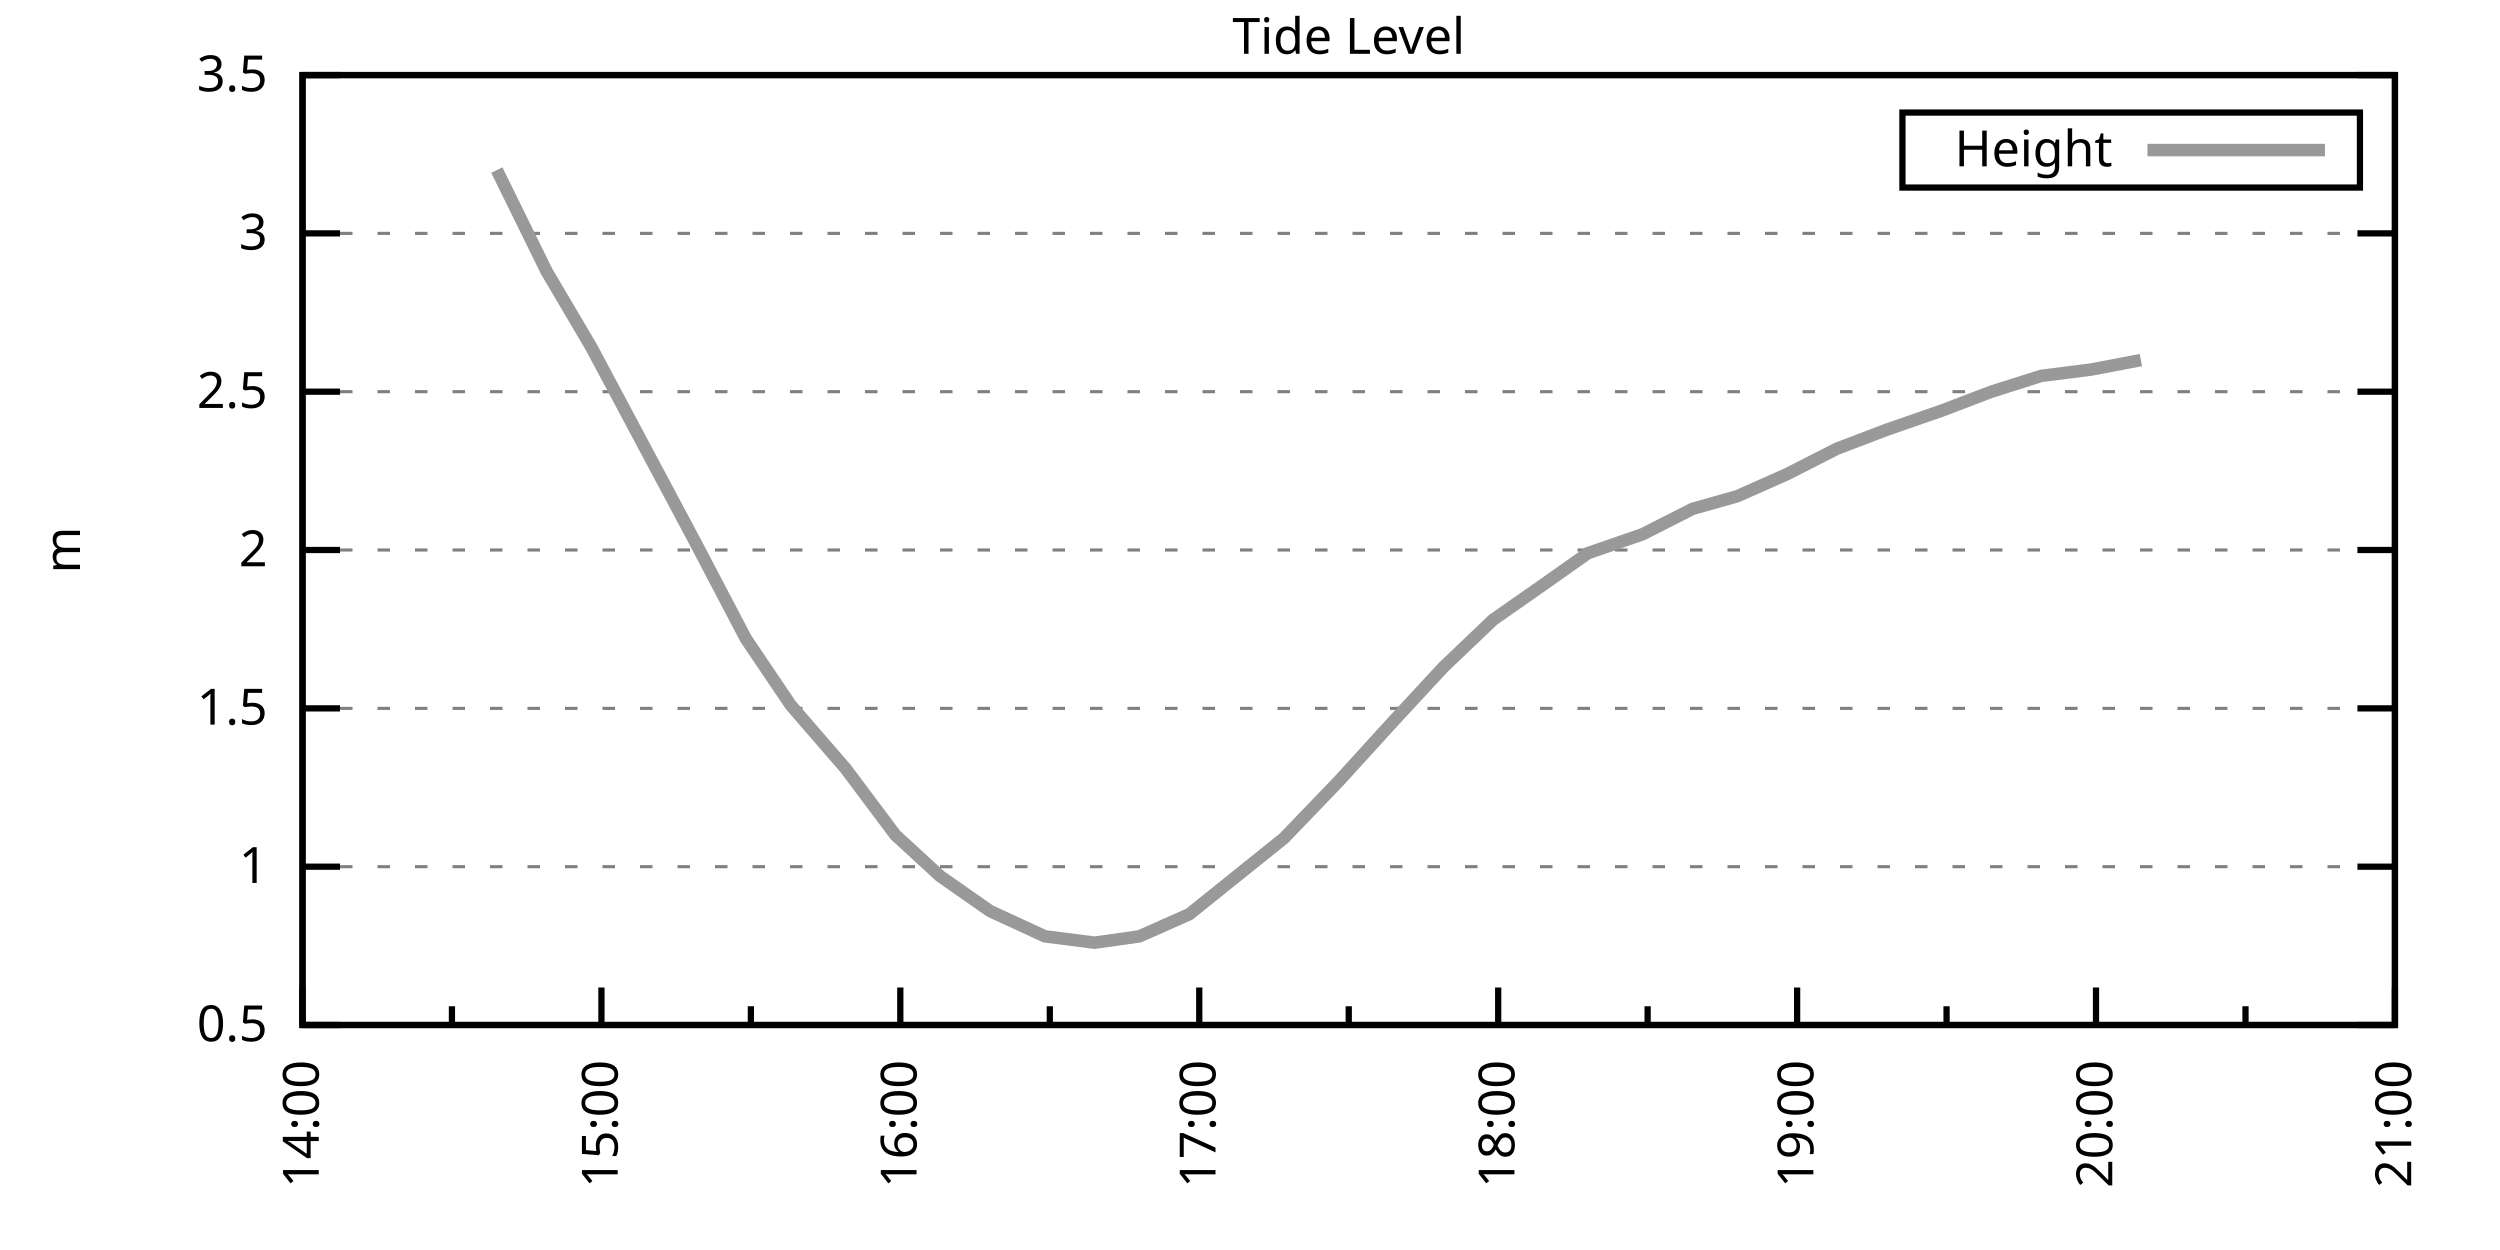
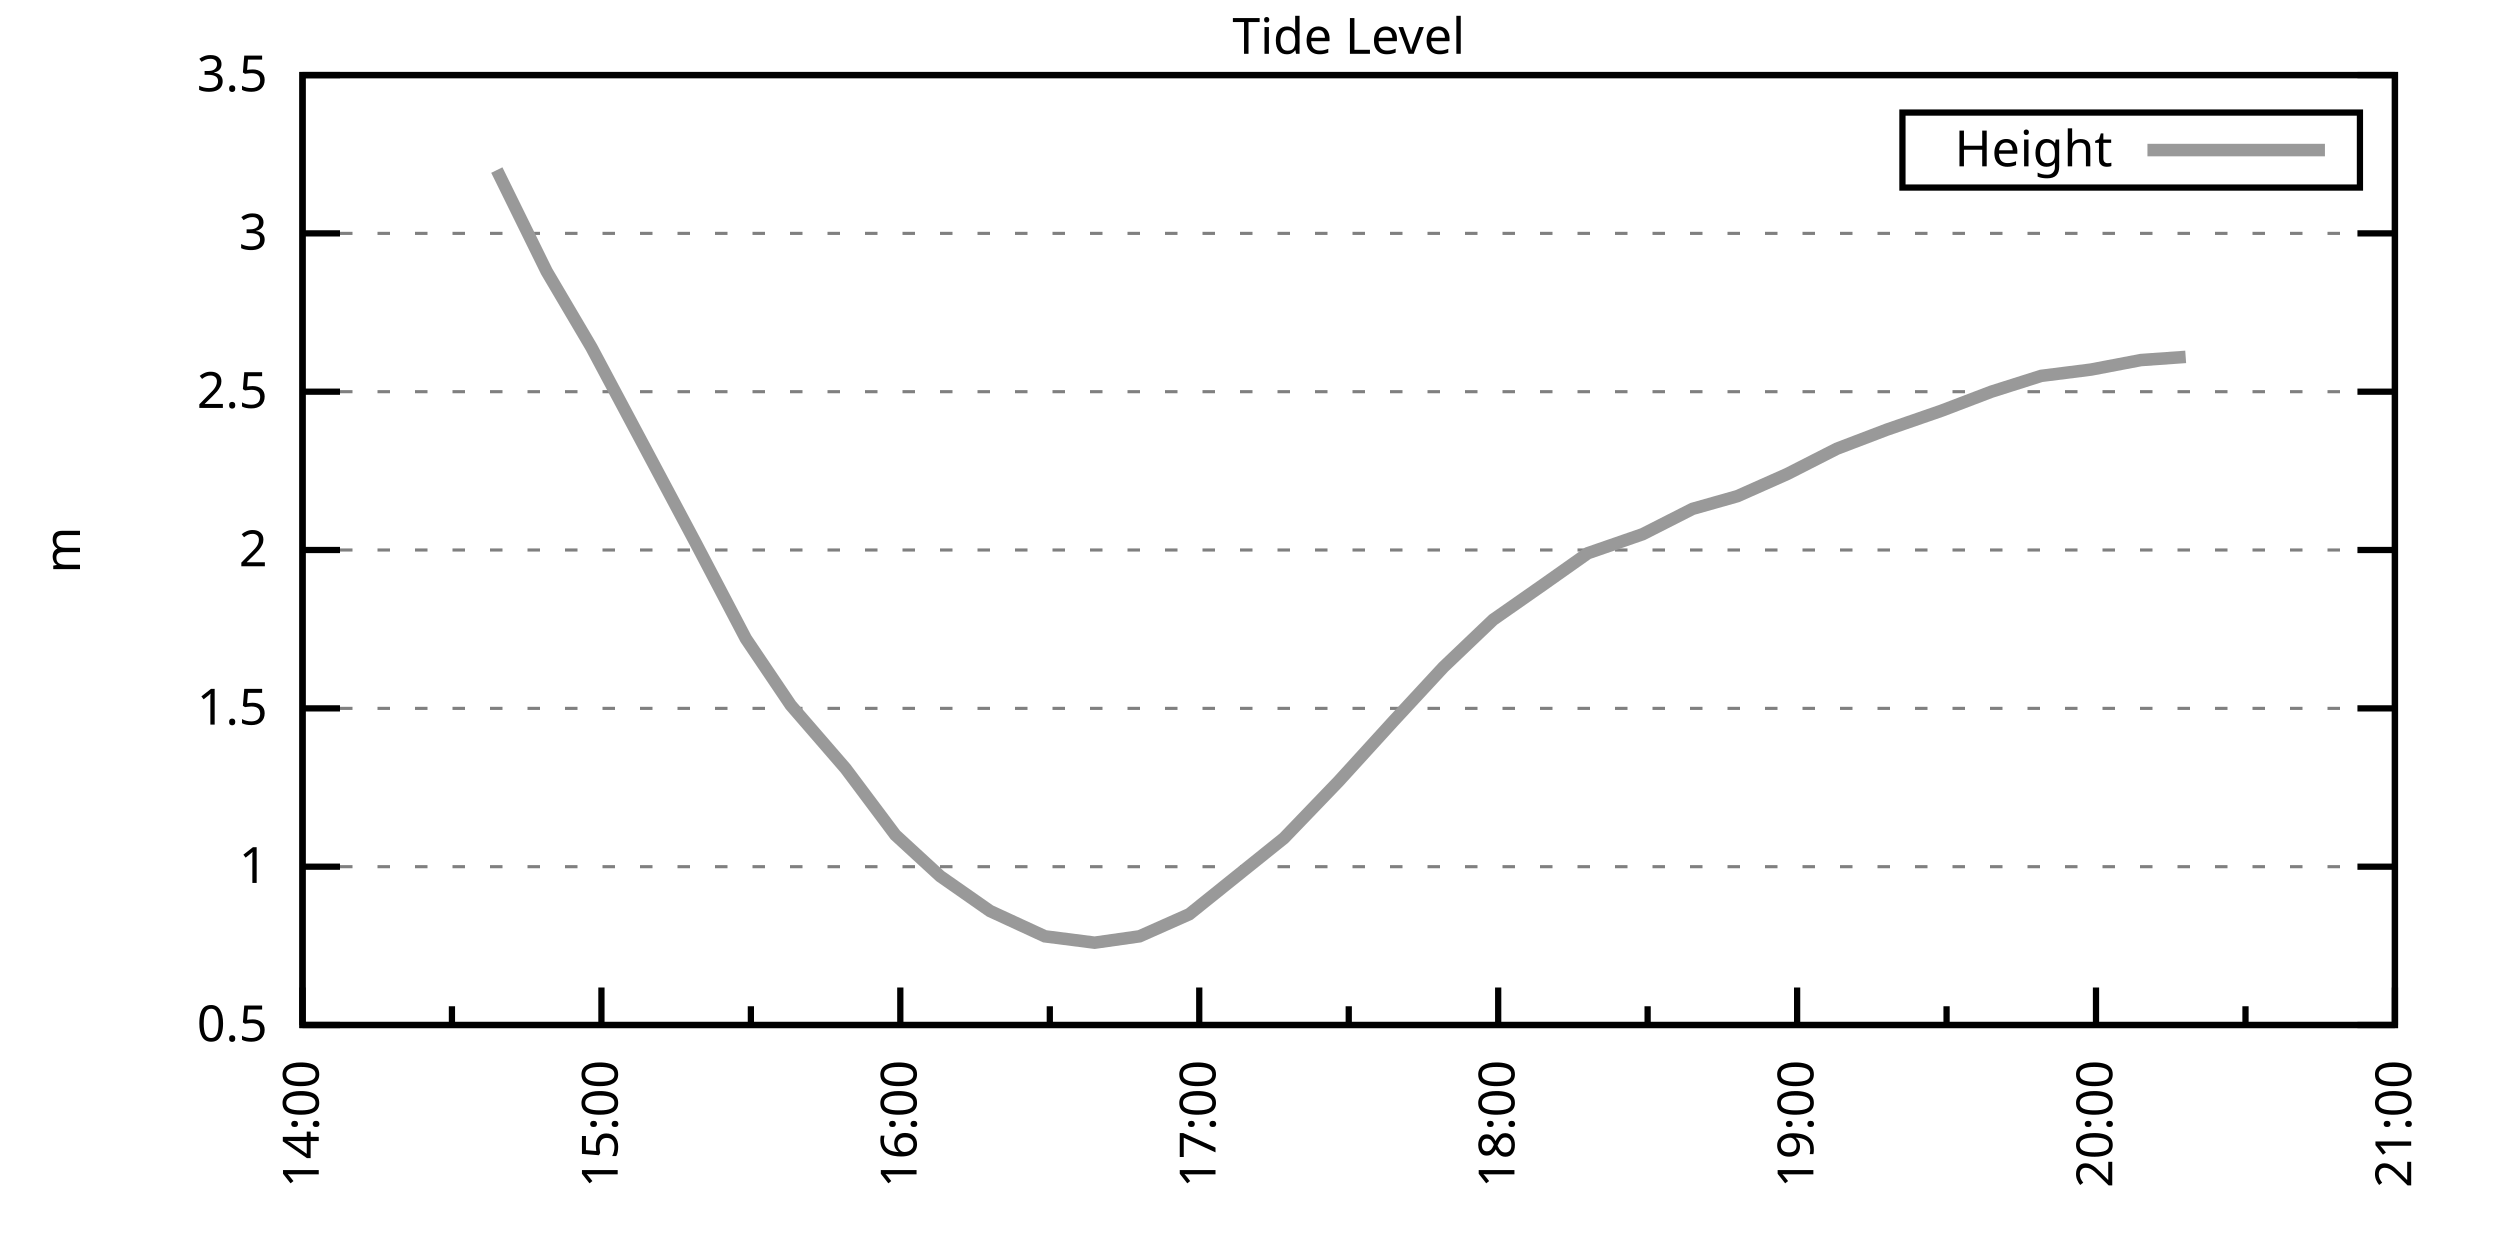
<svg xmlns="http://www.w3.org/2000/svg" xmlns:xlink="http://www.w3.org/1999/xlink" width="400" height="200" viewBox="0 0 400 200">
  <g id="gnuplot_canvas">
    <rect x="0" y="0" width="400" height="200" fill="none" />
    <defs>
      <circle id="gpDot" r="0.5" stroke-width="0.5" stroke="currentColor" />
      <path id="gpPt0" stroke-width="0.333" stroke="currentColor" d="M-1,0 h2 M0,-1 v2" />
      <path id="gpPt1" stroke-width="0.333" stroke="currentColor" d="M-1,-1 L1,1 M1,-1 L-1,1" />
      <path id="gpPt2" stroke-width="0.333" stroke="currentColor" d="M-1,0 L1,0 M0,-1 L0,1 M-1,-1 L1,1 M-1,1 L1,-1" />
      <rect id="gpPt3" stroke-width="0.333" stroke="currentColor" x="-1" y="-1" width="2" height="2" />
      <rect id="gpPt4" stroke-width="0.333" stroke="currentColor" fill="currentColor" x="-1" y="-1" width="2" height="2" />
      <circle id="gpPt5" stroke-width="0.333" stroke="currentColor" cx="0" cy="0" r="1" />
      <use xlink:href="#gpPt5" id="gpPt6" fill="currentColor" stroke="none" />
      <path id="gpPt7" stroke-width="0.333" stroke="currentColor" d="M0,-1.33 L-1.33,0.67 L1.33,0.67 z" />
      <use xlink:href="#gpPt7" id="gpPt8" fill="currentColor" stroke="none" />
      <use xlink:href="#gpPt7" id="gpPt9" stroke="currentColor" transform="rotate(180)" />
      <use xlink:href="#gpPt9" id="gpPt10" fill="currentColor" stroke="none" />
      <use xlink:href="#gpPt3" id="gpPt11" stroke="currentColor" transform="rotate(45)" />
      <use xlink:href="#gpPt11" id="gpPt12" fill="currentColor" stroke="none" />
      <path id="gpPt13" stroke-width="0.333" stroke="currentColor" d="M0,1.330 L1.265,0.411 L0.782,-1.067 L-0.782,-1.076 L-1.265,0.411 z" />
      <use xlink:href="#gpPt13" id="gpPt14" fill="currentColor" stroke="none" />
      <filter id="textbox" filterUnits="objectBoundingBox" x="0" y="0" height="1" width="1">
        <feFlood flood-color="white" flood-opacity="1" result="bgnd" />
        <feComposite in="SourceGraphic" in2="bgnd" operator="atop" />
      </filter>
      <filter id="greybox" filterUnits="objectBoundingBox" x="0" y="0" height="1" width="1">
        <feFlood flood-color="lightgrey" flood-opacity="1" result="grey" />
        <feComposite in="SourceGraphic" in2="grey" operator="atop" />
      </filter>
    </defs>
    <g fill="none" color="white" stroke="currentColor" stroke-width="1.00" stroke-linecap="butt" stroke-linejoin="miter">
</g>
    <g fill="none" color="black" stroke="currentColor" stroke-width="1.00" stroke-linecap="butt" stroke-linejoin="miter">
      <g stroke="none" shape-rendering="crispEdges">
        <polygon fill="rgb(255, 255, 255)" points="48.40,164.00 383.18,164.00 383.18,12.02 48.40,12.02 " />
      </g>
    </g>
    <g fill="none" color="black" stroke="currentColor" stroke-width="1.00" stroke-linecap="butt" stroke-linejoin="miter">
</g>
    <g fill="none" color="black" stroke="black" stroke-width="0.50" stroke-linecap="butt" stroke-linejoin="miter">
</g>
    <g fill="none" color="gray" stroke="currentColor" stroke-width="0.50" stroke-linecap="butt" stroke-linejoin="miter">
      <path stroke="gray" stroke-dasharray="2,4" class="gridline" d="M48.40,164.00 L383.19,164.00  " />
    </g>
    <g fill="none" color="gray" stroke="gray" stroke-width="1.00" stroke-linecap="butt" stroke-linejoin="miter">
</g>
    <g fill="none" color="black" stroke="currentColor" stroke-width="1.00" stroke-linecap="butt" stroke-linejoin="miter">
      <path stroke="black" d="M48.40,164.00 L54.40,164.00 M383.19,164.00 L377.19,164.00  " />
      <g transform="translate(42.80,166.60)" stroke="none" fill="black" font-family="Sans" font-size="8.00" text-anchor="end">
        <text>
          <tspan font-family="Sans"> 0.5</tspan>
        </text>
      </g>
    </g>
    <g fill="none" color="black" stroke="currentColor" stroke-width="1.00" stroke-linecap="butt" stroke-linejoin="miter">
</g>
    <g fill="none" color="black" stroke="black" stroke-width="0.50" stroke-linecap="butt" stroke-linejoin="miter">
</g>
    <g fill="none" color="gray" stroke="currentColor" stroke-width="0.50" stroke-linecap="butt" stroke-linejoin="miter">
      <path stroke="gray" stroke-dasharray="2,4" class="gridline" d="M48.40,138.67 L383.19,138.67  " />
    </g>
    <g fill="none" color="gray" stroke="gray" stroke-width="1.00" stroke-linecap="butt" stroke-linejoin="miter">
</g>
    <g fill="none" color="black" stroke="currentColor" stroke-width="1.00" stroke-linecap="butt" stroke-linejoin="miter">
      <path stroke="black" d="M48.40,138.67 L54.40,138.67 M383.19,138.67 L377.19,138.67  " />
      <g transform="translate(42.80,141.27)" stroke="none" fill="black" font-family="Sans" font-size="8.00" text-anchor="end">
        <text>
          <tspan font-family="Sans"> 1</tspan>
        </text>
      </g>
    </g>
    <g fill="none" color="black" stroke="currentColor" stroke-width="1.00" stroke-linecap="butt" stroke-linejoin="miter">
</g>
    <g fill="none" color="black" stroke="black" stroke-width="0.50" stroke-linecap="butt" stroke-linejoin="miter">
</g>
    <g fill="none" color="gray" stroke="currentColor" stroke-width="0.50" stroke-linecap="butt" stroke-linejoin="miter">
      <path stroke="gray" stroke-dasharray="2,4" class="gridline" d="M48.40,113.34 L383.19,113.34  " />
    </g>
    <g fill="none" color="gray" stroke="gray" stroke-width="1.00" stroke-linecap="butt" stroke-linejoin="miter">
</g>
    <g fill="none" color="black" stroke="currentColor" stroke-width="1.00" stroke-linecap="butt" stroke-linejoin="miter">
      <path stroke="black" d="M48.40,113.34 L54.40,113.34 M383.19,113.34 L377.19,113.34  " />
      <g transform="translate(42.80,115.94)" stroke="none" fill="black" font-family="Sans" font-size="8.00" text-anchor="end">
        <text>
          <tspan font-family="Sans"> 1.5</tspan>
        </text>
      </g>
    </g>
    <g fill="none" color="black" stroke="currentColor" stroke-width="1.00" stroke-linecap="butt" stroke-linejoin="miter">
</g>
    <g fill="none" color="black" stroke="black" stroke-width="0.50" stroke-linecap="butt" stroke-linejoin="miter">
</g>
    <g fill="none" color="gray" stroke="currentColor" stroke-width="0.50" stroke-linecap="butt" stroke-linejoin="miter">
      <path stroke="gray" stroke-dasharray="2,4" class="gridline" d="M48.40,88.00 L383.19,88.00  " />
    </g>
    <g fill="none" color="gray" stroke="gray" stroke-width="1.00" stroke-linecap="butt" stroke-linejoin="miter">
</g>
    <g fill="none" color="black" stroke="currentColor" stroke-width="1.00" stroke-linecap="butt" stroke-linejoin="miter">
      <path stroke="black" d="M48.40,88.00 L54.40,88.00 M383.19,88.00 L377.19,88.00  " />
      <g transform="translate(42.80,90.60)" stroke="none" fill="black" font-family="Sans" font-size="8.00" text-anchor="end">
        <text>
          <tspan font-family="Sans"> 2</tspan>
        </text>
      </g>
    </g>
    <g fill="none" color="black" stroke="currentColor" stroke-width="1.00" stroke-linecap="butt" stroke-linejoin="miter">
</g>
    <g fill="none" color="black" stroke="black" stroke-width="0.50" stroke-linecap="butt" stroke-linejoin="miter">
</g>
    <g fill="none" color="gray" stroke="currentColor" stroke-width="0.50" stroke-linecap="butt" stroke-linejoin="miter">
      <path stroke="gray" stroke-dasharray="2,4" class="gridline" d="M48.40,62.67 L383.19,62.67  " />
    </g>
    <g fill="none" color="gray" stroke="gray" stroke-width="1.00" stroke-linecap="butt" stroke-linejoin="miter">
</g>
    <g fill="none" color="black" stroke="currentColor" stroke-width="1.00" stroke-linecap="butt" stroke-linejoin="miter">
      <path stroke="black" d="M48.40,62.67 L54.40,62.67 M383.19,62.67 L377.19,62.67  " />
      <g transform="translate(42.80,65.27)" stroke="none" fill="black" font-family="Sans" font-size="8.00" text-anchor="end">
        <text>
          <tspan font-family="Sans"> 2.5</tspan>
        </text>
      </g>
    </g>
    <g fill="none" color="black" stroke="currentColor" stroke-width="1.00" stroke-linecap="butt" stroke-linejoin="miter">
</g>
    <g fill="none" color="black" stroke="black" stroke-width="0.50" stroke-linecap="butt" stroke-linejoin="miter">
</g>
    <g fill="none" color="gray" stroke="currentColor" stroke-width="0.50" stroke-linecap="butt" stroke-linejoin="miter">
      <path stroke="gray" stroke-dasharray="2,4" class="gridline" d="M48.40,37.34 L383.19,37.34  " />
    </g>
    <g fill="none" color="gray" stroke="gray" stroke-width="1.00" stroke-linecap="butt" stroke-linejoin="miter">
</g>
    <g fill="none" color="black" stroke="currentColor" stroke-width="1.00" stroke-linecap="butt" stroke-linejoin="miter">
      <path stroke="black" d="M48.40,37.34 L54.40,37.34 M383.19,37.34 L377.19,37.34  " />
      <g transform="translate(42.80,39.94)" stroke="none" fill="black" font-family="Sans" font-size="8.00" text-anchor="end">
        <text>
          <tspan font-family="Sans"> 3</tspan>
        </text>
      </g>
    </g>
    <g fill="none" color="black" stroke="currentColor" stroke-width="1.00" stroke-linecap="butt" stroke-linejoin="miter">
</g>
    <g fill="none" color="black" stroke="black" stroke-width="0.50" stroke-linecap="butt" stroke-linejoin="miter">
</g>
    <g fill="none" color="gray" stroke="currentColor" stroke-width="0.50" stroke-linecap="butt" stroke-linejoin="miter">
      <path stroke="gray" stroke-dasharray="2,4" class="gridline" d="M48.40,12.01 L383.19,12.01  " />
    </g>
    <g fill="none" color="gray" stroke="gray" stroke-width="1.00" stroke-linecap="butt" stroke-linejoin="miter">
</g>
    <g fill="none" color="black" stroke="currentColor" stroke-width="1.00" stroke-linecap="butt" stroke-linejoin="miter">
      <path stroke="black" d="M48.40,12.01 L54.40,12.01 M383.19,12.01 L377.19,12.01  " />
      <g transform="translate(42.80,14.61)" stroke="none" fill="black" font-family="Sans" font-size="8.00" text-anchor="end">
        <text>
          <tspan font-family="Sans"> 3.5</tspan>
        </text>
      </g>
    </g>
    <g fill="none" color="black" stroke="currentColor" stroke-width="1.00" stroke-linecap="butt" stroke-linejoin="miter">
      <path stroke="black" d="M48.40,164.00 L48.40,158.00  " />
      <g transform="translate(51.00,169.60) rotate(270)" stroke="none" fill="black" font-family="Sans" font-size="8.00" text-anchor="end">
        <text>
          <tspan font-family="Sans">14:00</tspan>
        </text>
      </g>
    </g>
    <g fill="none" color="black" stroke="currentColor" stroke-width="1.00" stroke-linecap="butt" stroke-linejoin="miter">
      <path stroke="black" d="M72.31,164.00 L72.31,161.00 M96.23,164.00 L96.23,158.00  " />
      <g transform="translate(98.83,169.60) rotate(270)" stroke="none" fill="black" font-family="Sans" font-size="8.00" text-anchor="end">
        <text>
          <tspan font-family="Sans">15:00</tspan>
        </text>
      </g>
    </g>
    <g fill="none" color="black" stroke="currentColor" stroke-width="1.00" stroke-linecap="butt" stroke-linejoin="miter">
      <path stroke="black" d="M120.14,164.00 L120.14,161.00 M144.05,164.00 L144.05,158.00  " />
      <g transform="translate(146.65,169.60) rotate(270)" stroke="none" fill="black" font-family="Sans" font-size="8.00" text-anchor="end">
        <text>
          <tspan font-family="Sans">16:00</tspan>
        </text>
      </g>
    </g>
    <g fill="none" color="black" stroke="currentColor" stroke-width="1.00" stroke-linecap="butt" stroke-linejoin="miter">
      <path stroke="black" d="M167.97,164.00 L167.97,161.00 M191.88,164.00 L191.88,158.00  " />
      <g transform="translate(194.48,169.60) rotate(270)" stroke="none" fill="black" font-family="Sans" font-size="8.00" text-anchor="end">
        <text>
          <tspan font-family="Sans">17:00</tspan>
        </text>
      </g>
    </g>
    <g fill="none" color="black" stroke="currentColor" stroke-width="1.00" stroke-linecap="butt" stroke-linejoin="miter">
      <path stroke="black" d="M215.80,164.00 L215.80,161.00 M239.71,164.00 L239.71,158.00  " />
      <g transform="translate(242.31,169.60) rotate(270)" stroke="none" fill="black" font-family="Sans" font-size="8.00" text-anchor="end">
        <text>
          <tspan font-family="Sans">18:00</tspan>
        </text>
      </g>
    </g>
    <g fill="none" color="black" stroke="currentColor" stroke-width="1.00" stroke-linecap="butt" stroke-linejoin="miter">
      <path stroke="black" d="M263.62,164.00 L263.62,161.00 M287.54,164.00 L287.54,158.00  " />
      <g transform="translate(290.14,169.60) rotate(270)" stroke="none" fill="black" font-family="Sans" font-size="8.00" text-anchor="end">
        <text>
          <tspan font-family="Sans">19:00</tspan>
        </text>
      </g>
    </g>
    <g fill="none" color="black" stroke="currentColor" stroke-width="1.00" stroke-linecap="butt" stroke-linejoin="miter">
      <path stroke="black" d="M311.45,164.00 L311.45,161.00 M335.36,164.00 L335.36,158.00  " />
      <g transform="translate(337.96,169.60) rotate(270)" stroke="none" fill="black" font-family="Sans" font-size="8.00" text-anchor="end">
        <text>
          <tspan font-family="Sans">20:00</tspan>
        </text>
      </g>
    </g>
    <g fill="none" color="black" stroke="currentColor" stroke-width="1.00" stroke-linecap="butt" stroke-linejoin="miter">
      <path stroke="black" d="M359.28,164.00 L359.28,161.00 M383.19,164.00 L383.19,158.00  " />
      <g transform="translate(385.79,169.60) rotate(270)" stroke="none" fill="black" font-family="Sans" font-size="8.00" text-anchor="end">
        <text>
          <tspan font-family="Sans">21:00</tspan>
        </text>
      </g>
    </g>
    <g fill="none" color="black" stroke="currentColor" stroke-width="1.00" stroke-linecap="butt" stroke-linejoin="miter">
</g>
    <g fill="none" color="black" stroke="currentColor" stroke-width="1.00" stroke-linecap="butt" stroke-linejoin="miter">
      <path stroke="black" d="M48.40,12.01 L48.40,164.00 L383.19,164.00 L383.19,12.01 L48.40,12.01 Z  " />
    </g>
    <g fill="none" color="black" stroke="currentColor" stroke-width="1.00" stroke-linecap="butt" stroke-linejoin="miter">
      <g transform="translate(12.80,88.01) rotate(270)" stroke="none" fill="black" font-family="Sans" font-size="8.00" text-anchor="middle">
        <text>
          <tspan font-family="Sans">m</tspan>
        </text>
      </g>
    </g>
    <g fill="none" color="black" stroke="currentColor" stroke-width="1.00" stroke-linecap="butt" stroke-linejoin="miter">
</g>
    <g fill="none" color="black" stroke="currentColor" stroke-width="1.00" stroke-linecap="butt" stroke-linejoin="miter">
      <path stroke="black" d="M304.39,30.01 L304.39,18.01 L377.59,18.01 L377.59,30.01 L304.39,30.01 Z  " />
    </g>
    <g id="Tide_level_plot_1">
      <g fill="none" color="white" stroke="black" stroke-width="2.00" stroke-linecap="butt" stroke-linejoin="miter">
</g>
      <g fill="none" color="black" stroke="currentColor" stroke-width="2.00" stroke-linecap="butt" stroke-linejoin="miter">
        <g transform="translate(337.99,26.61)" stroke="none" fill="black" font-family="Sans" font-size="8.00" text-anchor="end">
          <text>
            <tspan font-family="Sans">Height</tspan>
          </text>
        </g>
      </g>
      <g fill="none" color="black" stroke="currentColor" stroke-width="2.00" stroke-linecap="butt" stroke-linejoin="miter">
-         <path stroke="rgb(153, 153, 153)" d="M343.59,24.01 L371.99,24.01 M79.49,27.21 L87.46,43.42 L94.63,55.58 L111.37,86.99 L119.34,102.19 L126.52,112.83   L135.29,122.96 L143.26,133.60 L150.43,140.19 L158.40,145.76 L167.17,149.81 L175.14,150.83 L182.32,149.81 L190.29,146.27   L205.43,134.11 L214.20,124.99 L222.97,115.36 L230.94,106.75 L238.91,99.15 L246.88,93.58 L254.06,88.51 L262.83,85.47   L270.80,81.42 L277.97,79.39 L285.94,75.85 L293.91,71.79 L301.88,68.75 L310.65,65.71 L318.62,62.67 L326.59,60.14   L334.57,59.13 L342.54,57.61  " />
+         <path stroke="rgb(153, 153, 153)" d="M343.59,24.01 L371.99,24.01 M79.49,27.21 L87.46,43.42 L94.63,55.58 L111.37,86.99 L119.34,102.19 L126.52,112.83   L135.29,122.96 L143.26,133.60 L150.43,140.19 L158.40,145.76 L167.17,149.81 L175.14,150.83 L182.32,149.81 L190.29,146.27   L205.43,134.11 L214.20,124.99 L222.97,115.36 L230.94,106.75 L238.91,99.15 L246.88,93.58 L254.06,88.51 L262.83,85.47   L270.80,81.42 L277.97,79.39 L285.94,75.85 L293.91,71.79 L301.88,68.75 L310.65,65.71 L318.62,62.67 L326.59,60.14   L334.57,59.13 L342.54,57.61 L349.71,57.10  " />
      </g>
    </g>
    <g fill="none" color="black" stroke="currentColor" stroke-width="2.00" stroke-linecap="butt" stroke-linejoin="miter">
</g>
    <g fill="none" color="black" stroke="black" stroke-width="1.00" stroke-linecap="butt" stroke-linejoin="miter">
</g>
    <g fill="none" color="black" stroke="currentColor" stroke-width="1.00" stroke-linecap="butt" stroke-linejoin="miter">
      <path stroke="black" d="M48.40,12.01 L48.40,164.00 L383.19,164.00 L383.19,12.01 L48.40,12.01 Z  " />
    </g>
    <g fill="none" color="black" stroke="currentColor" stroke-width="1.00" stroke-linecap="butt" stroke-linejoin="miter">
      <g transform="translate(215.79,8.61)" stroke="none" fill="black" font-family="Sans" font-size="8.00" text-anchor="middle">
        <text>
          <tspan font-family="Sans">Tide Level</tspan>
        </text>
      </g>
    </g>
    <g fill="none" color="black" stroke="currentColor" stroke-width="1.00" stroke-linecap="butt" stroke-linejoin="miter">
</g>
  </g>
</svg>
